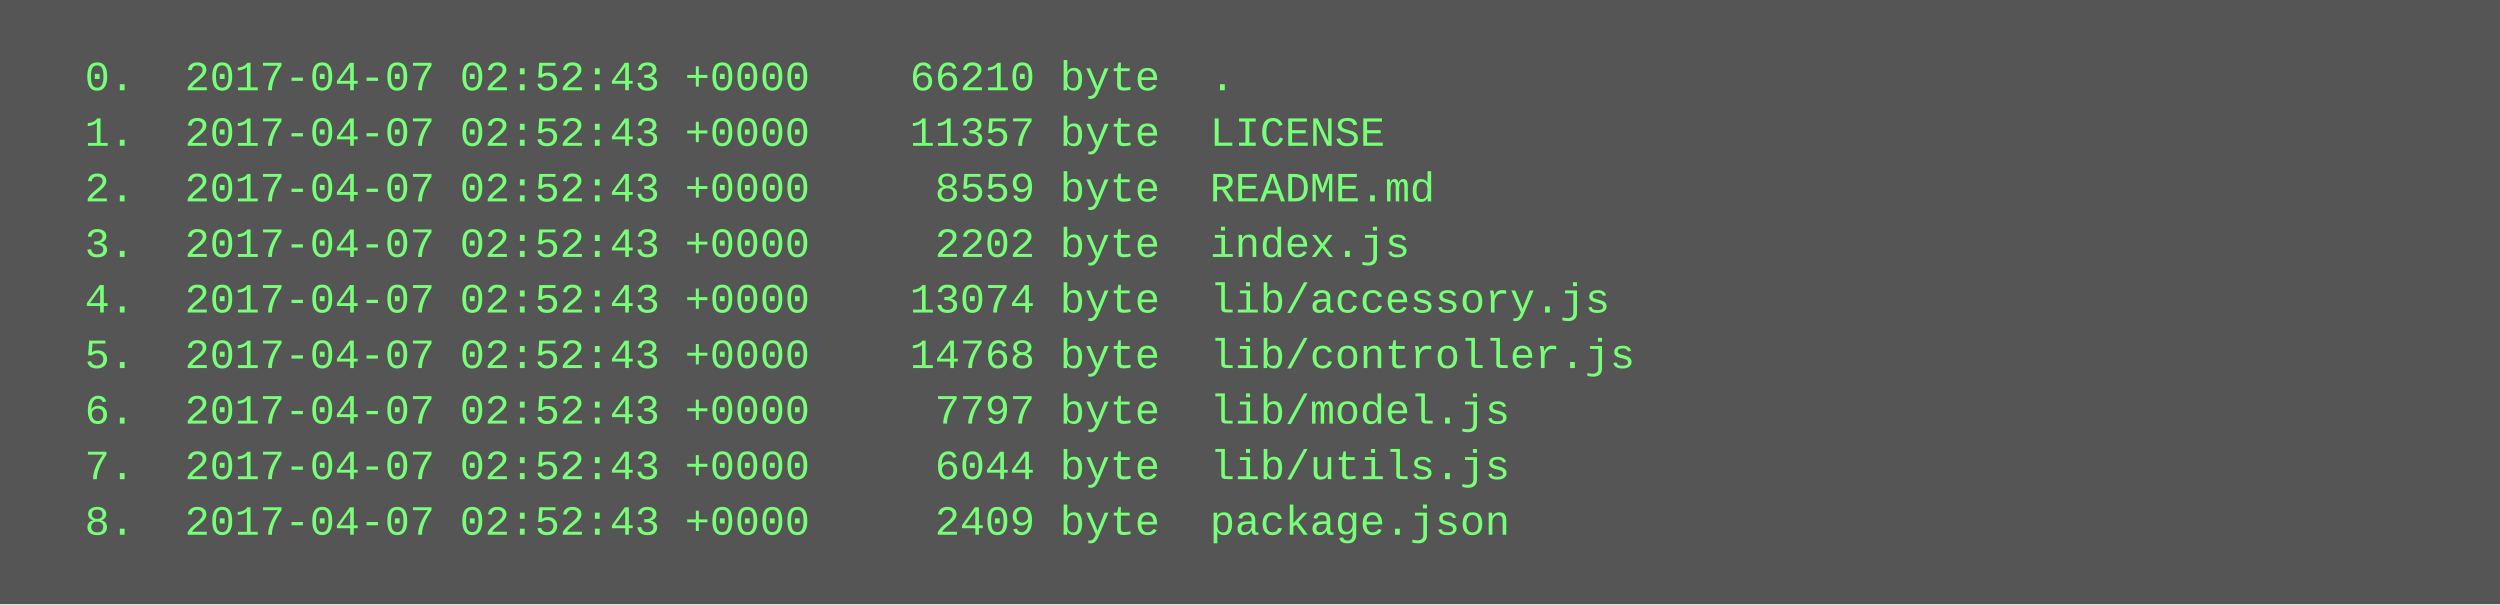
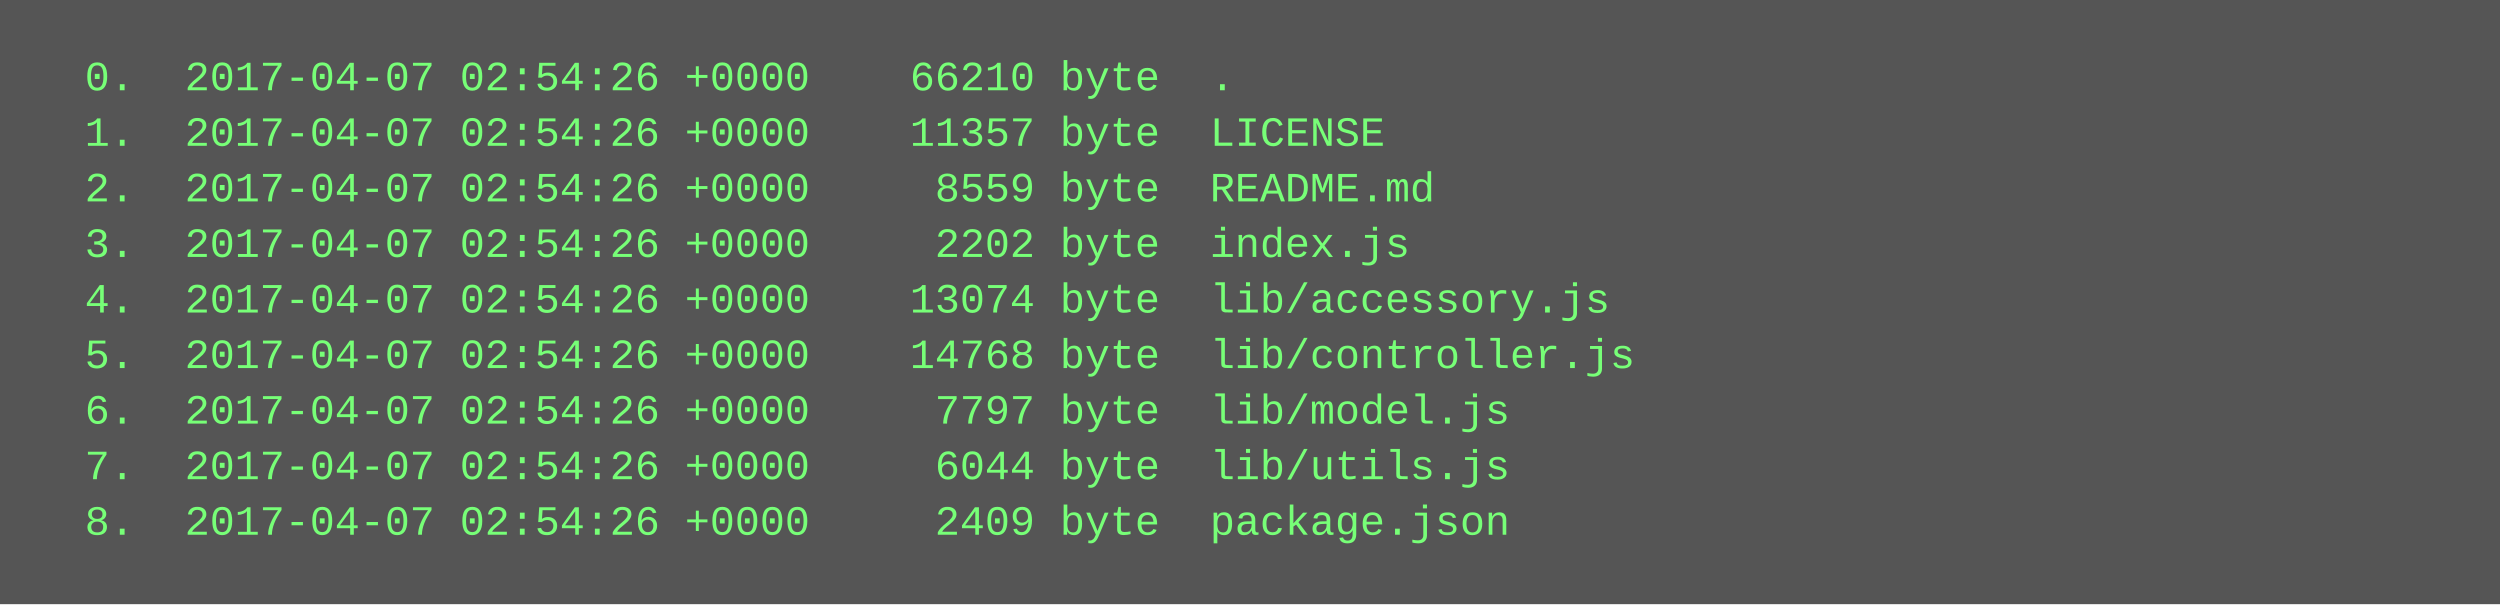
<svg xmlns="http://www.w3.org/2000/svg" height="174" width="720">
  <rect height="174" fill="#555" width="720" />
  <text fill="#7f7" font-family="Courier New" font-size="12" xml:space="preserve">
-     <tspan x="10" y="26">  0.  2017-04-07 02:52:43 +0000    66210 byte  .</tspan>
-     <tspan x="10" y="42">  1.  2017-04-07 02:52:43 +0000    11357 byte  LICENSE</tspan>
-     <tspan x="10" y="58">  2.  2017-04-07 02:52:43 +0000     8559 byte  README.md</tspan>
-     <tspan x="10" y="74">  3.  2017-04-07 02:52:43 +0000     2202 byte  index.js</tspan>
-     <tspan x="10" y="90">  4.  2017-04-07 02:52:43 +0000    13074 byte  lib/accessory.js</tspan>
-     <tspan x="10" y="106">  5.  2017-04-07 02:52:43 +0000    14768 byte  lib/controller.js</tspan>
-     <tspan x="10" y="122">  6.  2017-04-07 02:52:43 +0000     7797 byte  lib/model.js</tspan>
-     <tspan x="10" y="138">  7.  2017-04-07 02:52:43 +0000     6044 byte  lib/utils.js</tspan>
-     <tspan x="10" y="154">  8.  2017-04-07 02:52:43 +0000     2409 byte  package.json</tspan>
+     <tspan x="10" y="26">  0.  2017-04-07 02:54:26 +0000    66210 byte  .</tspan>
+     <tspan x="10" y="42">  1.  2017-04-07 02:54:26 +0000    11357 byte  LICENSE</tspan>
+     <tspan x="10" y="58">  2.  2017-04-07 02:54:26 +0000     8559 byte  README.md</tspan>
+     <tspan x="10" y="74">  3.  2017-04-07 02:54:26 +0000     2202 byte  index.js</tspan>
+     <tspan x="10" y="90">  4.  2017-04-07 02:54:26 +0000    13074 byte  lib/accessory.js</tspan>
+     <tspan x="10" y="106">  5.  2017-04-07 02:54:26 +0000    14768 byte  lib/controller.js</tspan>
+     <tspan x="10" y="122">  6.  2017-04-07 02:54:26 +0000     7797 byte  lib/model.js</tspan>
+     <tspan x="10" y="138">  7.  2017-04-07 02:54:26 +0000     6044 byte  lib/utils.js</tspan>
+     <tspan x="10" y="154">  8.  2017-04-07 02:54:26 +0000     2409 byte  package.json</tspan>
  </text>
</svg>
